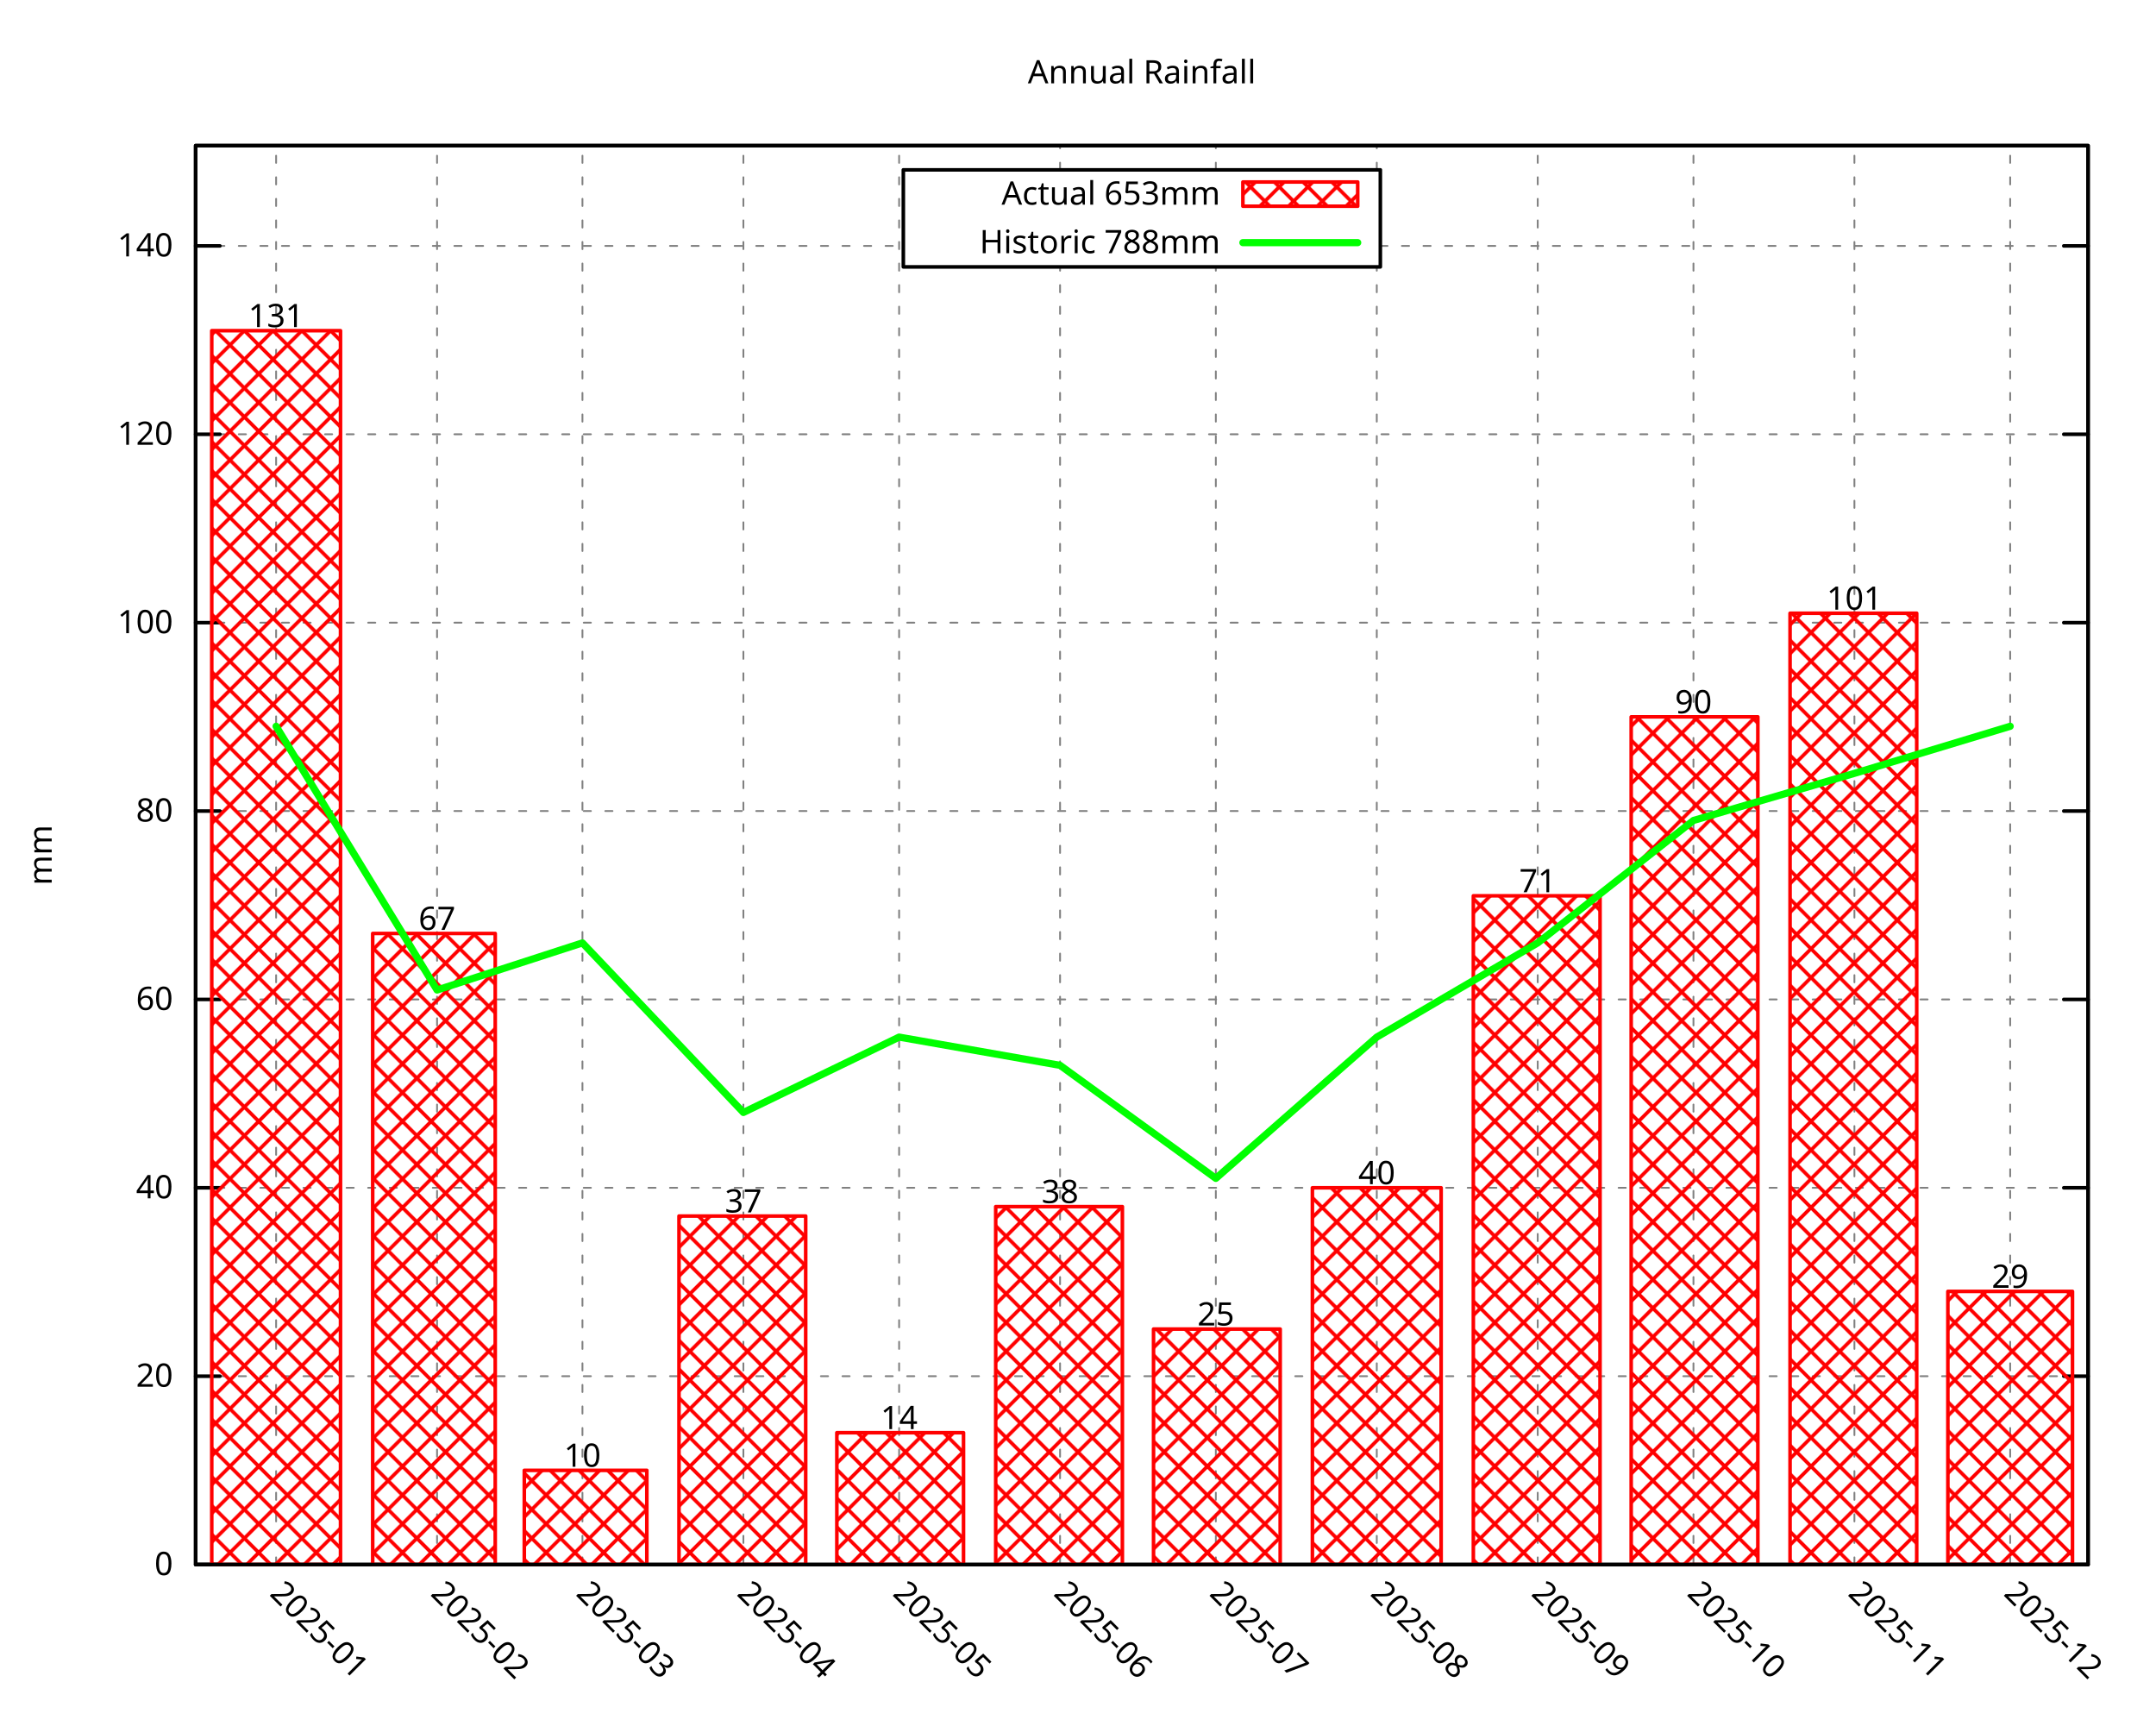
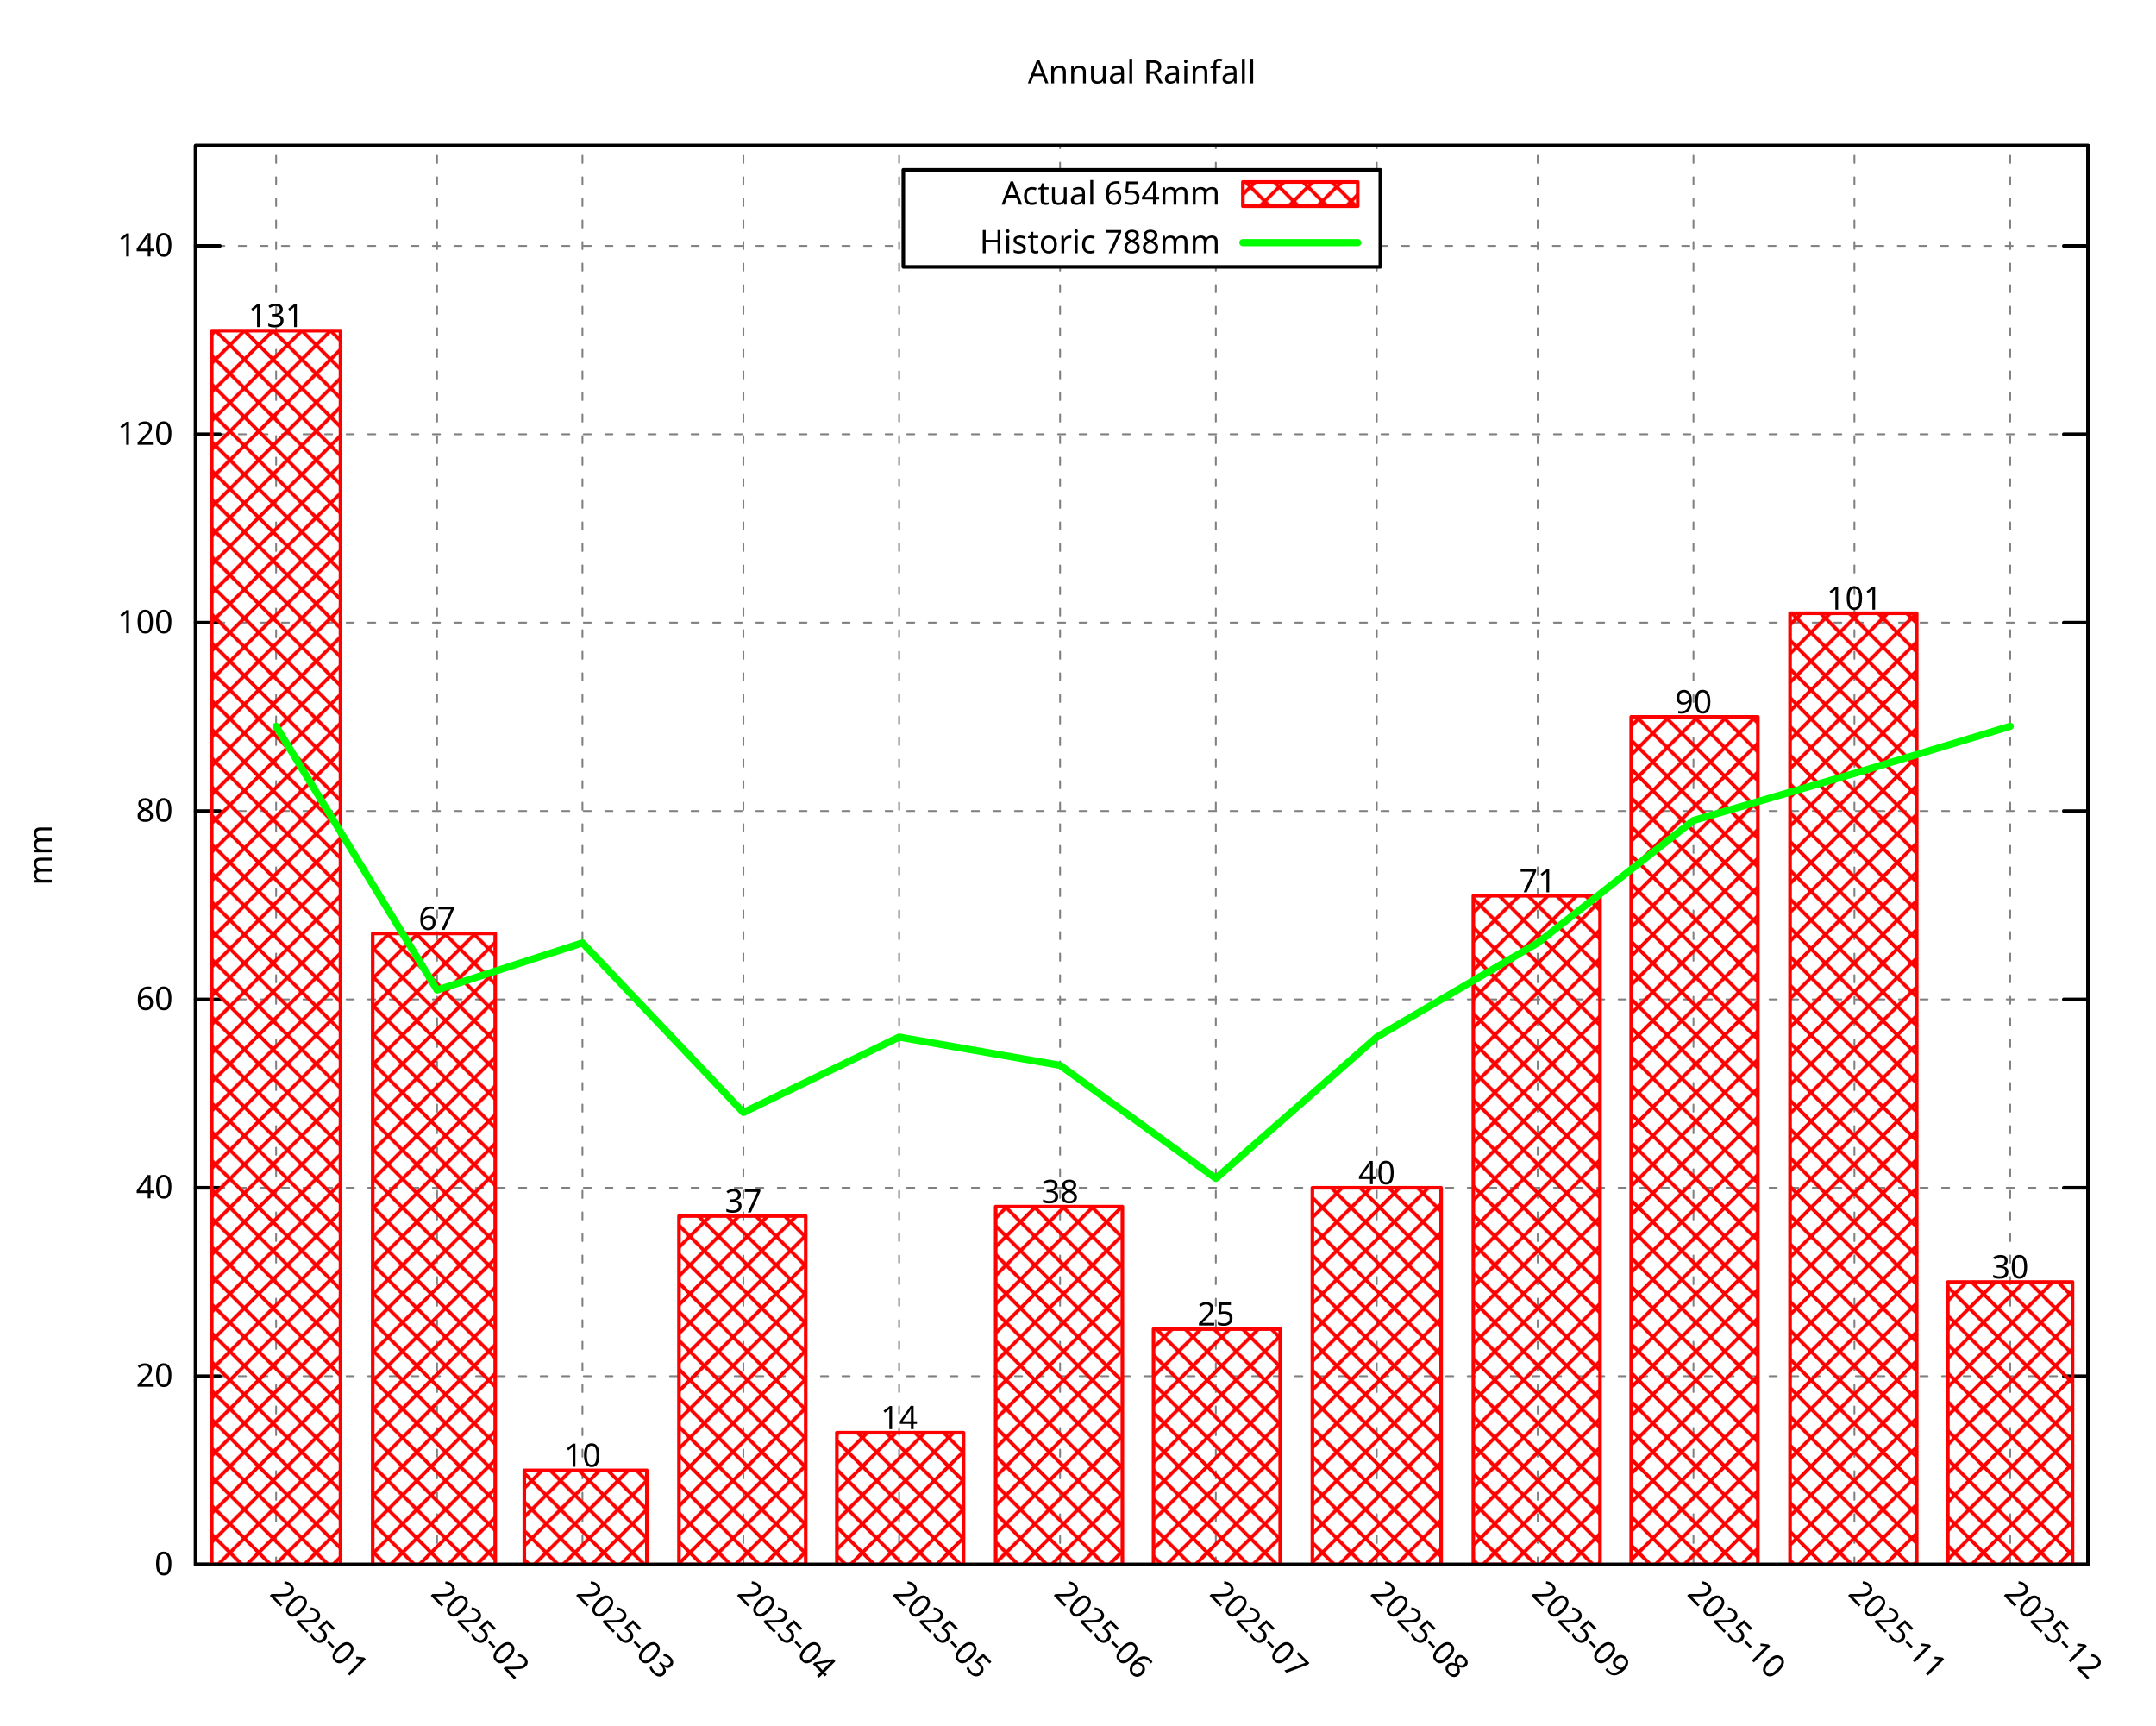
<svg xmlns="http://www.w3.org/2000/svg" xmlns:xlink="http://www.w3.org/1999/xlink" width="600" height="480" viewBox="0 0 600 480">
  <g id="gnuplot_canvas">
    <rect x="0" y="0" width="600" height="480" fill="none" />
    <defs>
      <circle id="gpDot" r="0.5" stroke-width="0.5" stroke="currentColor" />
      <path id="gpPt0" stroke-width="0.296" stroke="currentColor" d="M-1,0 h2 M0,-1 v2" />
      <path id="gpPt1" stroke-width="0.296" stroke="currentColor" d="M-1,-1 L1,1 M1,-1 L-1,1" />
      <path id="gpPt2" stroke-width="0.296" stroke="currentColor" d="M-1,0 L1,0 M0,-1 L0,1 M-1,-1 L1,1 M-1,1 L1,-1" />
      <rect id="gpPt3" stroke-width="0.296" stroke="currentColor" x="-1" y="-1" width="2" height="2" />
      <rect id="gpPt4" stroke-width="0.296" stroke="currentColor" fill="currentColor" x="-1" y="-1" width="2" height="2" />
      <circle id="gpPt5" stroke-width="0.296" stroke="currentColor" cx="0" cy="0" r="1" />
      <use xlink:href="#gpPt5" id="gpPt6" fill="currentColor" stroke="none" />
      <path id="gpPt7" stroke-width="0.296" stroke="currentColor" d="M0,-1.33 L-1.33,0.67 L1.33,0.67 z" />
      <use xlink:href="#gpPt7" id="gpPt8" fill="currentColor" stroke="none" />
      <use xlink:href="#gpPt7" id="gpPt9" stroke="currentColor" transform="rotate(180)" />
      <use xlink:href="#gpPt9" id="gpPt10" fill="currentColor" stroke="none" />
      <use xlink:href="#gpPt3" id="gpPt11" stroke="currentColor" transform="rotate(45)" />
      <use xlink:href="#gpPt11" id="gpPt12" fill="currentColor" stroke="none" />
      <path id="gpPt13" stroke-width="0.296" stroke="currentColor" d="M0,1.330 L1.265,0.411 L0.782,-1.067 L-0.782,-1.076 L-1.265,0.411 z" />
      <use xlink:href="#gpPt13" id="gpPt14" fill="currentColor" stroke="none" />
      <filter id="textbox" filterUnits="objectBoundingBox" x="0" y="0" height="1" width="1">
        <feFlood flood-color="white" flood-opacity="1" result="bgnd" />
        <feComposite in="SourceGraphic" in2="bgnd" operator="atop" />
      </filter>
      <filter id="greybox" filterUnits="objectBoundingBox" x="0" y="0" height="1" width="1">
        <feFlood flood-color="lightgrey" flood-opacity="1" result="grey" />
        <feComposite in="SourceGraphic" in2="grey" operator="atop" />
      </filter>
    </defs>
    <g fill="none" color="white" stroke="currentColor" stroke-width="1.00" stroke-linecap="round" stroke-linejoin="round">
</g>
    <g fill="none" color="black" stroke="currentColor" stroke-width="1.00" stroke-linecap="round" stroke-linejoin="round">
</g>
    <g fill="none" color="black" stroke="black" stroke-width="0.50" stroke-linecap="round" stroke-linejoin="round">
</g>
    <g fill="none" color="gray" stroke="currentColor" stroke-width="0.50" stroke-linecap="round" stroke-linejoin="round">
      <path stroke="gray" stroke-dasharray="2,4" class="gridline" d="M54.45,435.32 L581.09,435.32  " />
    </g>
    <g fill="none" color="gray" stroke="gray" stroke-width="1.00" stroke-linecap="round" stroke-linejoin="round">
</g>
    <g fill="none" color="black" stroke="currentColor" stroke-width="1.00" stroke-linecap="round" stroke-linejoin="round">
      <path stroke="black" d="M54.45,435.32 L61.20,435.32 M581.09,435.32 L574.34,435.32  " />
      <g transform="translate(48.15,438.25)" stroke="none" fill="black" font-family="Droid Sans" font-size="9.00" text-anchor="end">
        <text>
          <tspan font-family="Droid Sans"> 0</tspan>
        </text>
      </g>
    </g>
    <g fill="none" color="black" stroke="currentColor" stroke-width="1.00" stroke-linecap="round" stroke-linejoin="round">
</g>
    <g fill="none" color="black" stroke="black" stroke-width="0.50" stroke-linecap="round" stroke-linejoin="round">
</g>
    <g fill="none" color="gray" stroke="currentColor" stroke-width="0.50" stroke-linecap="round" stroke-linejoin="round">
      <path stroke="gray" stroke-dasharray="2,4" class="gridline" d="M54.45,382.91 L581.09,382.91  " />
    </g>
    <g fill="none" color="gray" stroke="gray" stroke-width="1.00" stroke-linecap="round" stroke-linejoin="round">
</g>
    <g fill="none" color="black" stroke="currentColor" stroke-width="1.00" stroke-linecap="round" stroke-linejoin="round">
      <path stroke="black" d="M54.45,382.91 L61.20,382.91 M581.09,382.91 L574.34,382.91  " />
      <g transform="translate(48.15,385.84)" stroke="none" fill="black" font-family="Droid Sans" font-size="9.00" text-anchor="end">
        <text>
          <tspan font-family="Droid Sans"> 20</tspan>
        </text>
      </g>
    </g>
    <g fill="none" color="black" stroke="currentColor" stroke-width="1.00" stroke-linecap="round" stroke-linejoin="round">
</g>
    <g fill="none" color="black" stroke="black" stroke-width="0.50" stroke-linecap="round" stroke-linejoin="round">
</g>
    <g fill="none" color="gray" stroke="currentColor" stroke-width="0.50" stroke-linecap="round" stroke-linejoin="round">
      <path stroke="gray" stroke-dasharray="2,4" class="gridline" d="M54.45,330.49 L581.09,330.49  " />
    </g>
    <g fill="none" color="gray" stroke="gray" stroke-width="1.00" stroke-linecap="round" stroke-linejoin="round">
</g>
    <g fill="none" color="black" stroke="currentColor" stroke-width="1.00" stroke-linecap="round" stroke-linejoin="round">
      <path stroke="black" d="M54.45,330.49 L61.20,330.49 M581.09,330.49 L574.34,330.49  " />
      <g transform="translate(48.15,333.42)" stroke="none" fill="black" font-family="Droid Sans" font-size="9.00" text-anchor="end">
        <text>
          <tspan font-family="Droid Sans"> 40</tspan>
        </text>
      </g>
    </g>
    <g fill="none" color="black" stroke="currentColor" stroke-width="1.00" stroke-linecap="round" stroke-linejoin="round">
</g>
    <g fill="none" color="black" stroke="black" stroke-width="0.50" stroke-linecap="round" stroke-linejoin="round">
</g>
    <g fill="none" color="gray" stroke="currentColor" stroke-width="0.50" stroke-linecap="round" stroke-linejoin="round">
      <path stroke="gray" stroke-dasharray="2,4" class="gridline" d="M54.45,278.08 L581.09,278.08  " />
    </g>
    <g fill="none" color="gray" stroke="gray" stroke-width="1.00" stroke-linecap="round" stroke-linejoin="round">
</g>
    <g fill="none" color="black" stroke="currentColor" stroke-width="1.00" stroke-linecap="round" stroke-linejoin="round">
      <path stroke="black" d="M54.45,278.08 L61.20,278.08 M581.09,278.08 L574.34,278.08  " />
      <g transform="translate(48.15,281.01)" stroke="none" fill="black" font-family="Droid Sans" font-size="9.00" text-anchor="end">
        <text>
          <tspan font-family="Droid Sans"> 60</tspan>
        </text>
      </g>
    </g>
    <g fill="none" color="black" stroke="currentColor" stroke-width="1.00" stroke-linecap="round" stroke-linejoin="round">
</g>
    <g fill="none" color="black" stroke="black" stroke-width="0.50" stroke-linecap="round" stroke-linejoin="round">
</g>
    <g fill="none" color="gray" stroke="currentColor" stroke-width="0.50" stroke-linecap="round" stroke-linejoin="round">
      <path stroke="gray" stroke-dasharray="2,4" class="gridline" d="M54.45,225.66 L581.09,225.66  " />
    </g>
    <g fill="none" color="gray" stroke="gray" stroke-width="1.00" stroke-linecap="round" stroke-linejoin="round">
</g>
    <g fill="none" color="black" stroke="currentColor" stroke-width="1.00" stroke-linecap="round" stroke-linejoin="round">
      <path stroke="black" d="M54.45,225.66 L61.20,225.66 M581.09,225.66 L574.34,225.66  " />
      <g transform="translate(48.15,228.59)" stroke="none" fill="black" font-family="Droid Sans" font-size="9.00" text-anchor="end">
        <text>
          <tspan font-family="Droid Sans"> 80</tspan>
        </text>
      </g>
    </g>
    <g fill="none" color="black" stroke="currentColor" stroke-width="1.00" stroke-linecap="round" stroke-linejoin="round">
</g>
    <g fill="none" color="black" stroke="black" stroke-width="0.50" stroke-linecap="round" stroke-linejoin="round">
</g>
    <g fill="none" color="gray" stroke="currentColor" stroke-width="0.50" stroke-linecap="round" stroke-linejoin="round">
      <path stroke="gray" stroke-dasharray="2,4" class="gridline" d="M54.45,173.25 L581.09,173.25  " />
    </g>
    <g fill="none" color="gray" stroke="gray" stroke-width="1.00" stroke-linecap="round" stroke-linejoin="round">
</g>
    <g fill="none" color="black" stroke="currentColor" stroke-width="1.00" stroke-linecap="round" stroke-linejoin="round">
      <path stroke="black" d="M54.45,173.25 L61.20,173.25 M581.09,173.25 L574.34,173.25  " />
      <g transform="translate(48.15,176.18)" stroke="none" fill="black" font-family="Droid Sans" font-size="9.00" text-anchor="end">
        <text>
          <tspan font-family="Droid Sans"> 100</tspan>
        </text>
      </g>
    </g>
    <g fill="none" color="black" stroke="currentColor" stroke-width="1.00" stroke-linecap="round" stroke-linejoin="round">
</g>
    <g fill="none" color="black" stroke="black" stroke-width="0.50" stroke-linecap="round" stroke-linejoin="round">
</g>
    <g fill="none" color="gray" stroke="currentColor" stroke-width="0.50" stroke-linecap="round" stroke-linejoin="round">
      <path stroke="gray" stroke-dasharray="2,4" class="gridline" d="M54.45,120.83 L581.09,120.83  " />
    </g>
    <g fill="none" color="gray" stroke="gray" stroke-width="1.00" stroke-linecap="round" stroke-linejoin="round">
</g>
    <g fill="none" color="black" stroke="currentColor" stroke-width="1.00" stroke-linecap="round" stroke-linejoin="round">
      <path stroke="black" d="M54.45,120.83 L61.20,120.83 M581.09,120.83 L574.34,120.83  " />
      <g transform="translate(48.15,123.76)" stroke="none" fill="black" font-family="Droid Sans" font-size="9.00" text-anchor="end">
        <text>
          <tspan font-family="Droid Sans"> 120</tspan>
        </text>
      </g>
    </g>
    <g fill="none" color="black" stroke="currentColor" stroke-width="1.00" stroke-linecap="round" stroke-linejoin="round">
</g>
    <g fill="none" color="black" stroke="black" stroke-width="0.50" stroke-linecap="round" stroke-linejoin="round">
</g>
    <g fill="none" color="gray" stroke="currentColor" stroke-width="0.50" stroke-linecap="round" stroke-linejoin="round">
      <path stroke="gray" stroke-dasharray="2,4" class="gridline" d="M54.45,68.42 L251.39,68.42 M384.14,68.42 L581.09,68.42  " />
    </g>
    <g fill="none" color="gray" stroke="gray" stroke-width="1.00" stroke-linecap="round" stroke-linejoin="round">
</g>
    <g fill="none" color="black" stroke="currentColor" stroke-width="1.00" stroke-linecap="round" stroke-linejoin="round">
      <path stroke="black" d="M54.45,68.42 L61.20,68.42 M581.09,68.42 L574.34,68.42  " />
      <g transform="translate(48.15,71.35)" stroke="none" fill="black" font-family="Droid Sans" font-size="9.00" text-anchor="end">
        <text>
          <tspan font-family="Droid Sans"> 140</tspan>
        </text>
      </g>
    </g>
    <g fill="none" color="black" stroke="currentColor" stroke-width="1.00" stroke-linecap="round" stroke-linejoin="round">
</g>
    <g fill="none" color="black" stroke="black" stroke-width="0.50" stroke-linecap="round" stroke-linejoin="round">
</g>
    <g fill="none" color="gray" stroke="currentColor" stroke-width="0.50" stroke-linecap="round" stroke-linejoin="round">
      <path stroke="gray" stroke-dasharray="2,4" class="gridline" d="M76.84,435.32 L76.84,40.51  " />
    </g>
    <g fill="none" color="gray" stroke="gray" stroke-width="1.00" stroke-linecap="round" stroke-linejoin="round">
</g>
    <g fill="none" color="black" stroke="currentColor" stroke-width="1.00" stroke-linecap="round" stroke-linejoin="round">
      <path stroke="black" d="M76.84,435.32 M76.84,40.51  " />
      <g transform="translate(74.77,443.69) rotate(45.00)" stroke="none" fill="black" font-family="Droid Sans" font-size="9.00" text-anchor="start">
        <text>
          <tspan font-family="Droid Sans">2025-01</tspan>
        </text>
      </g>
    </g>
    <g fill="none" color="black" stroke="currentColor" stroke-width="1.00" stroke-linecap="round" stroke-linejoin="round">
</g>
    <g fill="none" color="black" stroke="black" stroke-width="0.50" stroke-linecap="round" stroke-linejoin="round">
</g>
    <g fill="none" color="gray" stroke="currentColor" stroke-width="0.50" stroke-linecap="round" stroke-linejoin="round">
      <path stroke="gray" stroke-dasharray="2,4" class="gridline" d="M121.63,435.32 L121.63,40.51  " />
    </g>
    <g fill="none" color="gray" stroke="gray" stroke-width="1.00" stroke-linecap="round" stroke-linejoin="round">
</g>
    <g fill="none" color="black" stroke="currentColor" stroke-width="1.00" stroke-linecap="round" stroke-linejoin="round">
      <path stroke="black" d="M121.63,435.32 M121.63,40.51  " />
      <g transform="translate(119.56,443.69) rotate(45.00)" stroke="none" fill="black" font-family="Droid Sans" font-size="9.00" text-anchor="start">
        <text>
          <tspan font-family="Droid Sans">2025-02</tspan>
        </text>
      </g>
    </g>
    <g fill="none" color="black" stroke="currentColor" stroke-width="1.00" stroke-linecap="round" stroke-linejoin="round">
</g>
    <g fill="none" color="black" stroke="black" stroke-width="0.50" stroke-linecap="round" stroke-linejoin="round">
</g>
    <g fill="none" color="gray" stroke="currentColor" stroke-width="0.50" stroke-linecap="round" stroke-linejoin="round">
      <path stroke="gray" stroke-dasharray="2,4" class="gridline" d="M162.09,435.32 L162.09,40.51  " />
    </g>
    <g fill="none" color="gray" stroke="gray" stroke-width="1.00" stroke-linecap="round" stroke-linejoin="round">
</g>
    <g fill="none" color="black" stroke="currentColor" stroke-width="1.00" stroke-linecap="round" stroke-linejoin="round">
      <path stroke="black" d="M162.09,435.32 M162.09,40.51  " />
      <g transform="translate(160.02,443.69) rotate(45.00)" stroke="none" fill="black" font-family="Droid Sans" font-size="9.00" text-anchor="start">
        <text>
          <tspan font-family="Droid Sans">2025-03</tspan>
        </text>
      </g>
    </g>
    <g fill="none" color="black" stroke="currentColor" stroke-width="1.00" stroke-linecap="round" stroke-linejoin="round">
</g>
    <g fill="none" color="black" stroke="black" stroke-width="0.50" stroke-linecap="round" stroke-linejoin="round">
</g>
    <g fill="none" color="gray" stroke="currentColor" stroke-width="0.50" stroke-linecap="round" stroke-linejoin="round">
      <path stroke="gray" stroke-dasharray="2,4" class="gridline" d="M206.88,435.32 L206.88,40.51  " />
    </g>
    <g fill="none" color="gray" stroke="gray" stroke-width="1.00" stroke-linecap="round" stroke-linejoin="round">
</g>
    <g fill="none" color="black" stroke="currentColor" stroke-width="1.00" stroke-linecap="round" stroke-linejoin="round">
      <path stroke="black" d="M206.88,435.32 M206.88,40.51  " />
      <g transform="translate(204.81,443.69) rotate(45.00)" stroke="none" fill="black" font-family="Droid Sans" font-size="9.00" text-anchor="start">
        <text>
          <tspan font-family="Droid Sans">2025-04</tspan>
        </text>
      </g>
    </g>
    <g fill="none" color="black" stroke="currentColor" stroke-width="1.00" stroke-linecap="round" stroke-linejoin="round">
</g>
    <g fill="none" color="black" stroke="black" stroke-width="0.50" stroke-linecap="round" stroke-linejoin="round">
</g>
    <g fill="none" color="gray" stroke="currentColor" stroke-width="0.50" stroke-linecap="round" stroke-linejoin="round">
      <path stroke="gray" stroke-dasharray="2,4" class="gridline" d="M250.22,435.32 L250.22,40.51  " />
    </g>
    <g fill="none" color="gray" stroke="gray" stroke-width="1.00" stroke-linecap="round" stroke-linejoin="round">
</g>
    <g fill="none" color="black" stroke="currentColor" stroke-width="1.00" stroke-linecap="round" stroke-linejoin="round">
      <path stroke="black" d="M250.22,435.32 M250.22,40.51  " />
      <g transform="translate(248.15,443.69) rotate(45.00)" stroke="none" fill="black" font-family="Droid Sans" font-size="9.00" text-anchor="start">
        <text>
          <tspan font-family="Droid Sans">2025-05</tspan>
        </text>
      </g>
    </g>
    <g fill="none" color="black" stroke="currentColor" stroke-width="1.00" stroke-linecap="round" stroke-linejoin="round">
</g>
    <g fill="none" color="black" stroke="black" stroke-width="0.50" stroke-linecap="round" stroke-linejoin="round">
</g>
    <g fill="none" color="gray" stroke="currentColor" stroke-width="0.50" stroke-linecap="round" stroke-linejoin="round">
      <path stroke="gray" stroke-dasharray="2,4" class="gridline" d="M295.01,435.32 L295.01,74.26 M295.01,47.26 L295.01,40.51  " />
    </g>
    <g fill="none" color="gray" stroke="gray" stroke-width="1.00" stroke-linecap="round" stroke-linejoin="round">
</g>
    <g fill="none" color="black" stroke="currentColor" stroke-width="1.00" stroke-linecap="round" stroke-linejoin="round">
      <path stroke="black" d="M295.01,435.32 M295.01,40.51  " />
      <g transform="translate(292.94,443.69) rotate(45.00)" stroke="none" fill="black" font-family="Droid Sans" font-size="9.00" text-anchor="start">
        <text>
          <tspan font-family="Droid Sans">2025-06</tspan>
        </text>
      </g>
    </g>
    <g fill="none" color="black" stroke="currentColor" stroke-width="1.00" stroke-linecap="round" stroke-linejoin="round">
</g>
    <g fill="none" color="black" stroke="black" stroke-width="0.50" stroke-linecap="round" stroke-linejoin="round">
</g>
    <g fill="none" color="gray" stroke="currentColor" stroke-width="0.50" stroke-linecap="round" stroke-linejoin="round">
      <path stroke="gray" stroke-dasharray="2,4" class="gridline" d="M338.36,435.32 L338.36,74.26 M338.36,47.26 L338.36,40.51  " />
    </g>
    <g fill="none" color="gray" stroke="gray" stroke-width="1.00" stroke-linecap="round" stroke-linejoin="round">
</g>
    <g fill="none" color="black" stroke="currentColor" stroke-width="1.00" stroke-linecap="round" stroke-linejoin="round">
      <path stroke="black" d="M338.36,435.32 M338.36,40.51  " />
      <g transform="translate(336.29,443.69) rotate(45.00)" stroke="none" fill="black" font-family="Droid Sans" font-size="9.00" text-anchor="start">
        <text>
          <tspan font-family="Droid Sans">2025-07</tspan>
        </text>
      </g>
    </g>
    <g fill="none" color="black" stroke="currentColor" stroke-width="1.00" stroke-linecap="round" stroke-linejoin="round">
</g>
    <g fill="none" color="black" stroke="black" stroke-width="0.50" stroke-linecap="round" stroke-linejoin="round">
</g>
    <g fill="none" color="gray" stroke="currentColor" stroke-width="0.50" stroke-linecap="round" stroke-linejoin="round">
      <path stroke="gray" stroke-dasharray="2,4" class="gridline" d="M383.15,435.32 L383.15,74.26 M383.15,47.26 L383.15,40.51  " />
    </g>
    <g fill="none" color="gray" stroke="gray" stroke-width="1.00" stroke-linecap="round" stroke-linejoin="round">
</g>
    <g fill="none" color="black" stroke="currentColor" stroke-width="1.00" stroke-linecap="round" stroke-linejoin="round">
      <path stroke="black" d="M383.15,435.32 M383.15,40.51  " />
      <g transform="translate(381.08,443.69) rotate(45.00)" stroke="none" fill="black" font-family="Droid Sans" font-size="9.00" text-anchor="start">
        <text>
          <tspan font-family="Droid Sans">2025-08</tspan>
        </text>
      </g>
    </g>
    <g fill="none" color="black" stroke="currentColor" stroke-width="1.00" stroke-linecap="round" stroke-linejoin="round">
</g>
    <g fill="none" color="black" stroke="black" stroke-width="0.50" stroke-linecap="round" stroke-linejoin="round">
</g>
    <g fill="none" color="gray" stroke="currentColor" stroke-width="0.50" stroke-linecap="round" stroke-linejoin="round">
      <path stroke="gray" stroke-dasharray="2,4" class="gridline" d="M427.94,435.32 L427.94,40.51  " />
    </g>
    <g fill="none" color="gray" stroke="gray" stroke-width="1.00" stroke-linecap="round" stroke-linejoin="round">
</g>
    <g fill="none" color="black" stroke="currentColor" stroke-width="1.00" stroke-linecap="round" stroke-linejoin="round">
      <path stroke="black" d="M427.94,435.32 M427.94,40.51  " />
      <g transform="translate(425.87,443.69) rotate(45.00)" stroke="none" fill="black" font-family="Droid Sans" font-size="9.00" text-anchor="start">
        <text>
          <tspan font-family="Droid Sans">2025-09</tspan>
        </text>
      </g>
    </g>
    <g fill="none" color="black" stroke="currentColor" stroke-width="1.00" stroke-linecap="round" stroke-linejoin="round">
</g>
    <g fill="none" color="black" stroke="black" stroke-width="0.50" stroke-linecap="round" stroke-linejoin="round">
</g>
    <g fill="none" color="gray" stroke="currentColor" stroke-width="0.50" stroke-linecap="round" stroke-linejoin="round">
      <path stroke="gray" stroke-dasharray="2,4" class="gridline" d="M471.28,435.32 L471.28,40.51  " />
    </g>
    <g fill="none" color="gray" stroke="gray" stroke-width="1.00" stroke-linecap="round" stroke-linejoin="round">
</g>
    <g fill="none" color="black" stroke="currentColor" stroke-width="1.00" stroke-linecap="round" stroke-linejoin="round">
      <path stroke="black" d="M471.28,435.32 M471.28,40.51  " />
      <g transform="translate(469.21,443.69) rotate(45.00)" stroke="none" fill="black" font-family="Droid Sans" font-size="9.00" text-anchor="start">
        <text>
          <tspan font-family="Droid Sans">2025-10</tspan>
        </text>
      </g>
    </g>
    <g fill="none" color="black" stroke="currentColor" stroke-width="1.00" stroke-linecap="round" stroke-linejoin="round">
</g>
    <g fill="none" color="black" stroke="black" stroke-width="0.50" stroke-linecap="round" stroke-linejoin="round">
</g>
    <g fill="none" color="gray" stroke="currentColor" stroke-width="0.50" stroke-linecap="round" stroke-linejoin="round">
      <path stroke="gray" stroke-dasharray="2,4" class="gridline" d="M516.07,435.32 L516.07,40.51  " />
    </g>
    <g fill="none" color="gray" stroke="gray" stroke-width="1.00" stroke-linecap="round" stroke-linejoin="round">
</g>
    <g fill="none" color="black" stroke="currentColor" stroke-width="1.00" stroke-linecap="round" stroke-linejoin="round">
      <path stroke="black" d="M516.07,435.32 M516.07,40.51  " />
      <g transform="translate(514.00,443.69) rotate(45.00)" stroke="none" fill="black" font-family="Droid Sans" font-size="9.00" text-anchor="start">
        <text>
          <tspan font-family="Droid Sans">2025-11</tspan>
        </text>
      </g>
    </g>
    <g fill="none" color="black" stroke="currentColor" stroke-width="1.00" stroke-linecap="round" stroke-linejoin="round">
</g>
    <g fill="none" color="black" stroke="black" stroke-width="0.50" stroke-linecap="round" stroke-linejoin="round">
</g>
    <g fill="none" color="gray" stroke="currentColor" stroke-width="0.50" stroke-linecap="round" stroke-linejoin="round">
      <path stroke="gray" stroke-dasharray="2,4" class="gridline" d="M559.42,435.32 L559.42,40.51  " />
    </g>
    <g fill="none" color="gray" stroke="gray" stroke-width="1.00" stroke-linecap="round" stroke-linejoin="round">
</g>
    <g fill="none" color="black" stroke="currentColor" stroke-width="1.00" stroke-linecap="round" stroke-linejoin="round">
      <path stroke="black" d="M559.42,435.32 M559.42,40.51  " />
      <g transform="translate(557.35,443.69) rotate(45.00)" stroke="none" fill="black" font-family="Droid Sans" font-size="9.00" text-anchor="start">
        <text>
          <tspan font-family="Droid Sans">2025-12</tspan>
        </text>
      </g>
    </g>
    <g fill="none" color="black" stroke="currentColor" stroke-width="1.00" stroke-linecap="round" stroke-linejoin="round">
</g>
    <g fill="none" color="black" stroke="currentColor" stroke-width="1.00" stroke-linecap="round" stroke-linejoin="round">
      <path stroke="black" d="M54.45,40.51 L54.45,435.32 L581.09,435.32 L581.09,40.51 L54.45,40.51 Z  " />
    </g>
    <g fill="none" color="black" stroke="currentColor" stroke-width="1.00" stroke-linecap="round" stroke-linejoin="round">
</g>
    <g fill="none" color="black" stroke="currentColor" stroke-width="1.00" stroke-linecap="round" stroke-linejoin="round">
      <path stroke="black" d="M251.39,74.26 L251.39,47.26 L384.14,47.26 L384.14,74.26 L251.39,74.26 Z  " />
    </g>
    <g id="gnuplot_plot_1">
      <g fill="none" color="black" stroke="currentColor" stroke-width="1.00" stroke-linecap="round" stroke-linejoin="round">
        <g transform="translate(339.59,56.94)" stroke="none" fill="black" font-family="Droid Sans" font-size="9.00" text-anchor="end">
          <text>
-             <tspan font-family="Droid Sans">Actual 653mm</tspan>
+             <tspan font-family="Droid Sans">Actual 654mm</tspan>
          </text>
        </g>
      </g>
      <g fill="none" color="black" stroke="currentColor" stroke-width="1.00" stroke-linecap="round" stroke-linejoin="round">
        <defs>
          <pattern id="gpPat1" patternUnits="userSpaceOnUse" x="0" y="0" width="8" height="8">
            <path style="fill:none; stroke:rgb(255,0,0)" d="M0,0 L8,8 M0,8 L8,0" />
          </pattern>
        </defs>
        <g stroke="none" shape-rendering="crispEdges">
          <polygon fill="url(#gpPat1)" points="345.89,57.38 377.84,57.38 377.84,50.63 345.89,50.63 " />
        </g>
        <path stroke="rgb(255,   0,   0)" d="M345.89,57.38 L377.84,57.38 L377.84,50.64 L345.89,50.64 L345.89,57.38 Z  " />
      </g>
      <g fill="none" color="black" stroke="currentColor" stroke-width="1.00" stroke-linecap="round" stroke-linejoin="round">
        <defs>
          <pattern id="gpPat2" patternUnits="userSpaceOnUse" x="0" y="0" width="8" height="8">
            <path style="fill:none; stroke:rgb(255,0,0)" d="M0,0 L8,8 M0,8 L8,0" />
          </pattern>
        </defs>
        <g stroke="none" shape-rendering="crispEdges">
          <polygon fill="url(#gpPat2)" points="58.93,435.32 94.77,435.32 94.77,92.00 58.93,92.00 " />
        </g>
        <path stroke="rgb(255,   0,   0)" d="M58.93,435.32 L58.93,92.01 L94.76,92.01 L94.76,435.32 L58.93,435.32 Z  " />
        <g stroke="none" shape-rendering="crispEdges">
          <polygon fill="url(#gpPat2)" points="103.72,435.32 137.83,435.32 137.83,259.72 103.72,259.72 " />
        </g>
        <path stroke="rgb(255,   0,   0)" d="M103.72,435.32 L103.72,259.73 L137.82,259.73 L137.82,435.32 L103.72,435.32 Z  " />
        <g stroke="none" shape-rendering="crispEdges">
          <polygon fill="url(#gpPat2)" points="145.91,435.32 180.02,435.32 180.02,409.10 145.91,409.10 " />
        </g>
        <path stroke="rgb(255,   0,   0)" d="M145.91,435.32 L145.91,409.11 L180.01,409.11 L180.01,435.32 L145.91,435.32 Z  " />
        <g stroke="none" shape-rendering="crispEdges">
          <polygon fill="url(#gpPat2)" points="188.96,435.32 224.23,435.32 224.23,338.34 188.96,338.34 " />
        </g>
        <path stroke="rgb(255,   0,   0)" d="M188.96,435.32 L188.96,338.35 L224.22,338.35 L224.22,435.32 L188.96,435.32 Z  " />
        <g stroke="none" shape-rendering="crispEdges">
          <polygon fill="url(#gpPat2)" points="232.89,435.32 268.15,435.32 268.15,398.62 232.89,398.62 " />
        </g>
        <path stroke="rgb(255,   0,   0)" d="M232.89,435.32 L232.89,398.63 L268.14,398.63 L268.14,435.32 L232.89,435.32 Z  " />
        <g stroke="none" shape-rendering="crispEdges">
          <polygon fill="url(#gpPat2)" points="277.10,435.32 312.36,435.32 312.36,335.72 277.10,335.72 " />
        </g>
        <path stroke="rgb(255,   0,   0)" d="M277.10,435.32 L277.10,335.73 L312.35,335.73 L312.35,435.32 L277.10,435.32 Z  " />
        <g stroke="none" shape-rendering="crispEdges">
          <polygon fill="url(#gpPat2)" points="321.02,435.32 356.28,435.32 356.28,369.79 321.02,369.79 " />
        </g>
        <path stroke="rgb(255,   0,   0)" d="M321.02,435.32 L321.02,369.80 L356.27,369.80 L356.27,435.32 L321.02,435.32 Z  " />
        <g stroke="none" shape-rendering="crispEdges">
          <polygon fill="url(#gpPat2)" points="365.23,435.32 401.07,435.32 401.07,330.48 365.23,330.48 " />
        </g>
        <path stroke="rgb(255,   0,   0)" d="M365.23,435.32 L365.23,330.49 L401.06,330.49 L401.06,435.32 L365.23,435.32 Z  " />
        <g stroke="none" shape-rendering="crispEdges">
          <polygon fill="url(#gpPat2)" points="410.02,435.32 445.29,435.32 445.29,249.24 410.02,249.24 " />
        </g>
        <path stroke="rgb(255,   0,   0)" d="M410.02,435.32 L410.02,249.25 L445.28,249.25 L445.28,435.32 L410.02,435.32 Z  " />
        <g stroke="none" shape-rendering="crispEdges">
          <polygon fill="url(#gpPat2)" points="453.95,435.32 489.21,435.32 489.21,199.45 453.95,199.45 " />
        </g>
        <path stroke="rgb(255,   0,   0)" d="M453.95,435.32 L453.95,199.46 L489.20,199.46 L489.20,435.32 L453.95,435.32 Z  " />
        <g stroke="none" shape-rendering="crispEdges">
          <polygon fill="url(#gpPat2)" points="498.16,435.32 533.42,435.32 533.42,170.62 498.16,170.62 " />
        </g>
        <path stroke="rgb(255,   0,   0)" d="M498.16,435.32 L498.16,170.63 L533.41,170.63 L533.41,435.32 L498.16,435.32 Z  " />
        <g stroke="none" shape-rendering="crispEdges">
-           <polygon fill="url(#gpPat2)" points="542.08,435.32 576.77,435.32 576.77,359.31 542.08,359.31 " />
-         </g>
-         <path stroke="rgb(255,   0,   0)" d="M542.08,435.32 L542.08,359.32 L576.76,359.32 L576.76,435.32 L542.08,435.32 Z  " />
+           <polygon fill="url(#gpPat2)" points="542.08,435.32 576.77,435.32 576.77,356.69 542.08,356.69 " />
+         </g>
+         <path stroke="rgb(255,   0,   0)" d="M542.08,435.32 L542.08,356.70 L576.76,356.70 L576.76,435.32 L542.08,435.32 Z  " />
      </g>
    </g>
    <g id="gnuplot_plot_2" fill="none">
      <g fill="none" color="black" stroke="currentColor" stroke-width="1.00" stroke-linecap="round" stroke-linejoin="round">
        <g transform="translate(76.84,91.01)" stroke="none" fill="black" font-family="Droid Sans" font-size="9.00" text-anchor="middle">
          <text>
            <tspan font-family="Droid Sans">131</tspan>
          </text>
        </g>
        <g transform="translate(121.63,258.73)" stroke="none" fill="black" font-family="Droid Sans" font-size="9.00" text-anchor="middle">
          <text>
            <tspan font-family="Droid Sans">67</tspan>
          </text>
        </g>
        <g transform="translate(162.09,408.11)" stroke="none" fill="black" font-family="Droid Sans" font-size="9.00" text-anchor="middle">
          <text>
            <tspan font-family="Droid Sans">10</tspan>
          </text>
        </g>
        <g transform="translate(206.88,337.35)" stroke="none" fill="black" font-family="Droid Sans" font-size="9.00" text-anchor="middle">
          <text>
            <tspan font-family="Droid Sans">37</tspan>
          </text>
        </g>
        <g transform="translate(250.22,397.63)" stroke="none" fill="black" font-family="Droid Sans" font-size="9.00" text-anchor="middle">
          <text>
            <tspan font-family="Droid Sans">14</tspan>
          </text>
        </g>
        <g transform="translate(295.01,334.73)" stroke="none" fill="black" font-family="Droid Sans" font-size="9.00" text-anchor="middle">
          <text>
            <tspan font-family="Droid Sans">38</tspan>
          </text>
        </g>
        <g transform="translate(338.36,368.80)" stroke="none" fill="black" font-family="Droid Sans" font-size="9.00" text-anchor="middle">
          <text>
            <tspan font-family="Droid Sans">25</tspan>
          </text>
        </g>
        <g transform="translate(383.15,329.49)" stroke="none" fill="black" font-family="Droid Sans" font-size="9.00" text-anchor="middle">
          <text>
            <tspan font-family="Droid Sans">40</tspan>
          </text>
        </g>
        <g transform="translate(427.94,248.25)" stroke="none" fill="black" font-family="Droid Sans" font-size="9.00" text-anchor="middle">
          <text>
            <tspan font-family="Droid Sans">71</tspan>
          </text>
        </g>
        <g transform="translate(471.28,198.46)" stroke="none" fill="black" font-family="Droid Sans" font-size="9.00" text-anchor="middle">
          <text>
            <tspan font-family="Droid Sans">90</tspan>
          </text>
        </g>
        <g transform="translate(516.07,169.63)" stroke="none" fill="black" font-family="Droid Sans" font-size="9.00" text-anchor="middle">
          <text>
            <tspan font-family="Droid Sans">101</tspan>
          </text>
        </g>
-         <g transform="translate(559.42,358.32)" stroke="none" fill="black" font-family="Droid Sans" font-size="9.00" text-anchor="middle">
-           <text>
-             <tspan font-family="Droid Sans">29</tspan>
+         <g transform="translate(559.42,355.70)" stroke="none" fill="black" font-family="Droid Sans" font-size="9.00" text-anchor="middle">
+           <text>
+             <tspan font-family="Droid Sans">30</tspan>
          </text>
        </g>
      </g>
    </g>
    <g id="gnuplot_plot_3">
      <g fill="none" color="white" stroke="black" stroke-width="2.00" stroke-linecap="round" stroke-linejoin="round">
</g>
      <g fill="none" color="black" stroke="currentColor" stroke-width="2.00" stroke-linecap="round" stroke-linejoin="round">
        <g transform="translate(339.59,70.44)" stroke="none" fill="black" font-family="Droid Sans" font-size="9.00" text-anchor="end">
          <text>
            <tspan font-family="Droid Sans">Historic 788mm</tspan>
          </text>
        </g>
      </g>
      <g fill="none" color="black" stroke="currentColor" stroke-width="2.00" stroke-linecap="round" stroke-linejoin="round">
        <path stroke="rgb(  0, 255,   0)" d="M345.89,67.51 L377.84,67.51 M76.84,202.08 L121.63,275.46 L162.09,262.35 L206.88,309.53 L250.22,288.56 L295.01,296.42   L338.36,327.87 L383.15,288.56 L427.94,262.35 L471.28,228.28 L516.07,215.18 L559.42,202.08  " />
      </g>
    </g>
    <g fill="none" color="black" stroke="currentColor" stroke-width="2.00" stroke-linecap="round" stroke-linejoin="round">
</g>
    <g fill="none" color="black" stroke="black" stroke-width="1.00" stroke-linecap="round" stroke-linejoin="round">
</g>
    <g fill="none" color="black" stroke="currentColor" stroke-width="1.00" stroke-linecap="round" stroke-linejoin="round">
      <path stroke="black" d="M54.45,40.51 L54.45,435.32 L581.09,435.32 L581.09,40.51 L54.45,40.51 Z  " />
      <g transform="translate(14.39,237.92) rotate(270.00)" stroke="none" fill="black" font-family="Droid Sans" font-size="9.00" text-anchor="middle">
        <text>
          <tspan font-family="Droid Sans">mm</tspan>
        </text>
      </g>
    </g>
    <g fill="none" color="black" stroke="currentColor" stroke-width="1.00" stroke-linecap="round" stroke-linejoin="round">
</g>
    <g fill="none" color="black" stroke="currentColor" stroke-width="1.00" stroke-linecap="round" stroke-linejoin="round">
      <g transform="translate(317.77,23.19)" stroke="none" fill="black" font-family="Droid Sans" font-size="9.00" text-anchor="middle">
        <text>
          <tspan font-family="Droid Sans">Annual Rainfall</tspan>
        </text>
      </g>
    </g>
    <g fill="none" color="black" stroke="currentColor" stroke-width="1.00" stroke-linecap="round" stroke-linejoin="round">
</g>
  </g>
</svg>
